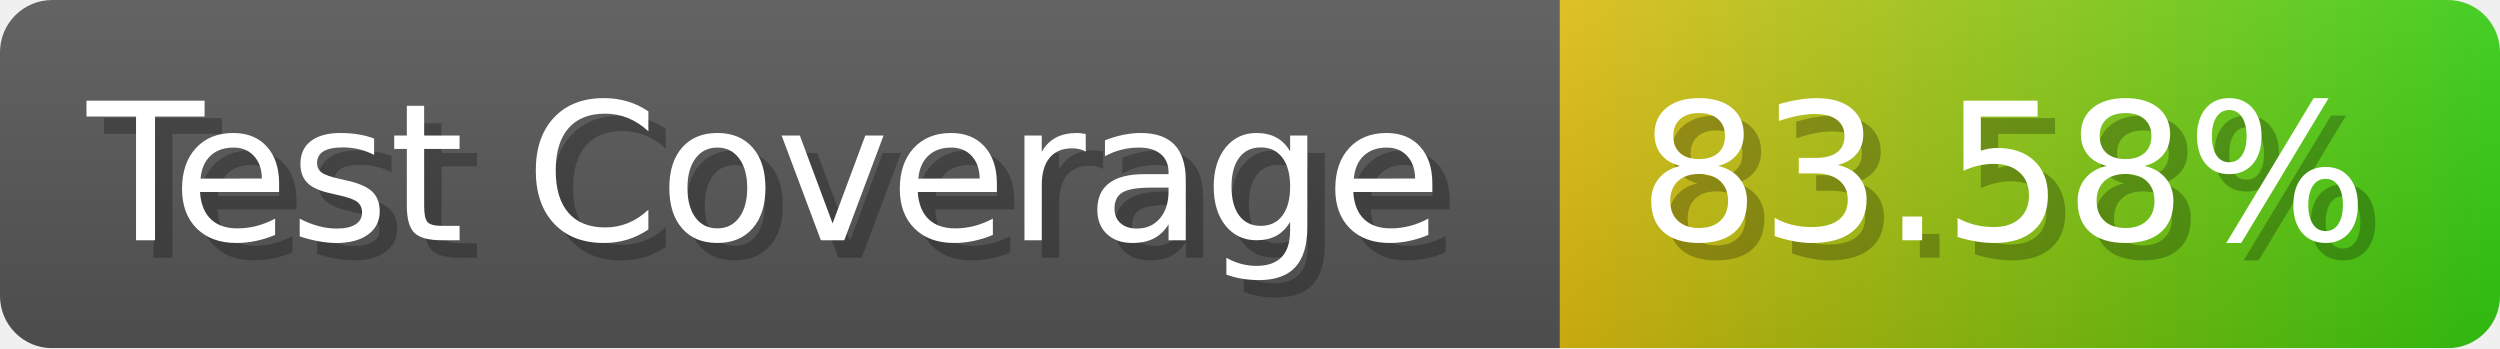
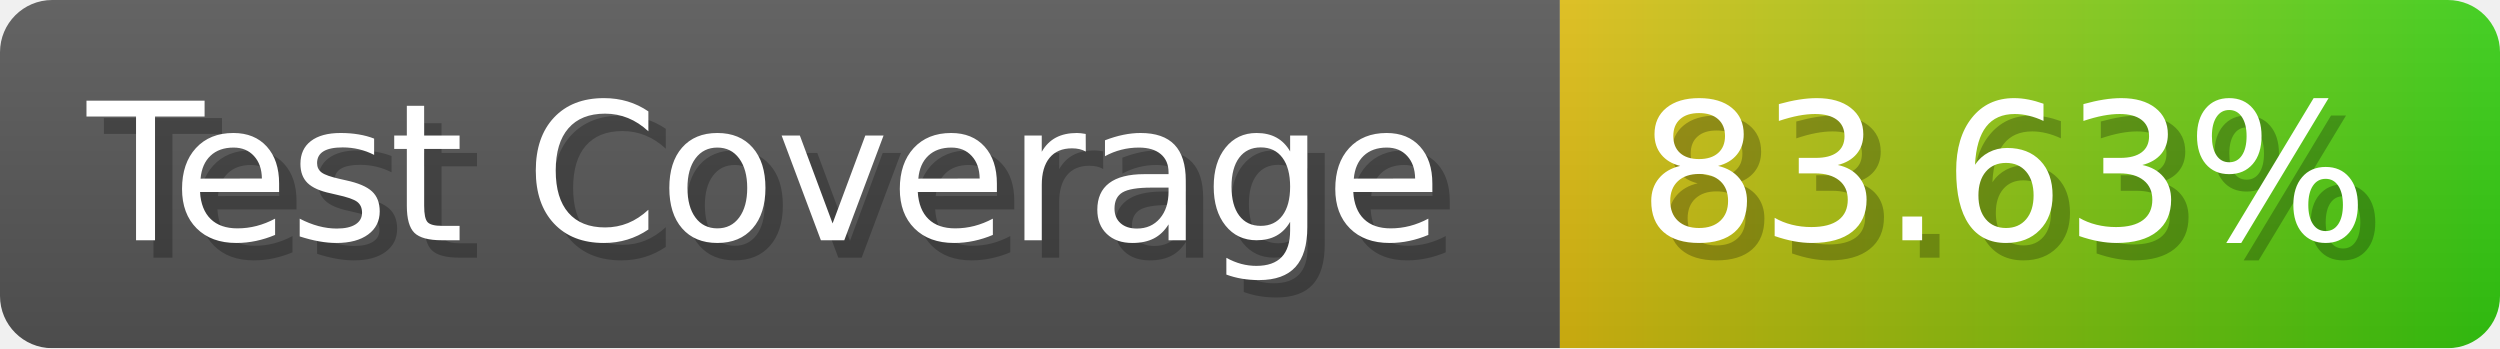
- <svg xmlns="http://www.w3.org/2000/svg" width="143.6" height="20" viewBox="0 0 1436 200" role="img" aria-label="Test Coverage: 83.58%">
+ <svg xmlns="http://www.w3.org/2000/svg" width="143.6" height="20" viewBox="0 0 1436 200" role="img" aria-label="Test Coverage: 83.63%">
  <linearGradient id="a" x2="0" y2="100%">
    <stop offset="0" stop-opacity=".1" stop-color="#EEE" />
    <stop offset="1" stop-opacity=".1" />
  </linearGradient>
  <mask id="m">
    <rect width="1436" height="200" rx="30" fill="#FFF" />
  </mask>
  <g mask="url(#m)">
    <rect width="896" height="200" fill="#555" />
    <rect width="540" height="200" fill="url(#x)" x="896" />
    <rect width="1436" height="200" fill="url(#a)" />
  </g>
  <g aria-hidden="true" fill="#fff" text-anchor="start" font-family="Verdana,DejaVu Sans,sans-serif" font-size="110">
    <text x="60" y="148" textLength="796" fill="#000" opacity="0.25">Test Coverage</text>
    <text x="50" y="138" textLength="796">Test Coverage</text>
-     <text x="951" y="148" textLength="440" fill="#000" opacity="0.25">83.58%</text>
-     <text x="941" y="138" textLength="440">83.58%</text>
+     <text x="951" y="148" textLength="440" fill="#000" opacity="0.25">83.63%</text>
+     <text x="941" y="138" textLength="440">83.63%</text>
  </g>
  <linearGradient id="x" x1="0%" y1="0%" x2="100%" y2="0%">
    <stop offset="0%" style="stop-color:#DB1" />
    <stop offset="100%" style="stop-color:#3C1" />
  </linearGradient>
</svg>
